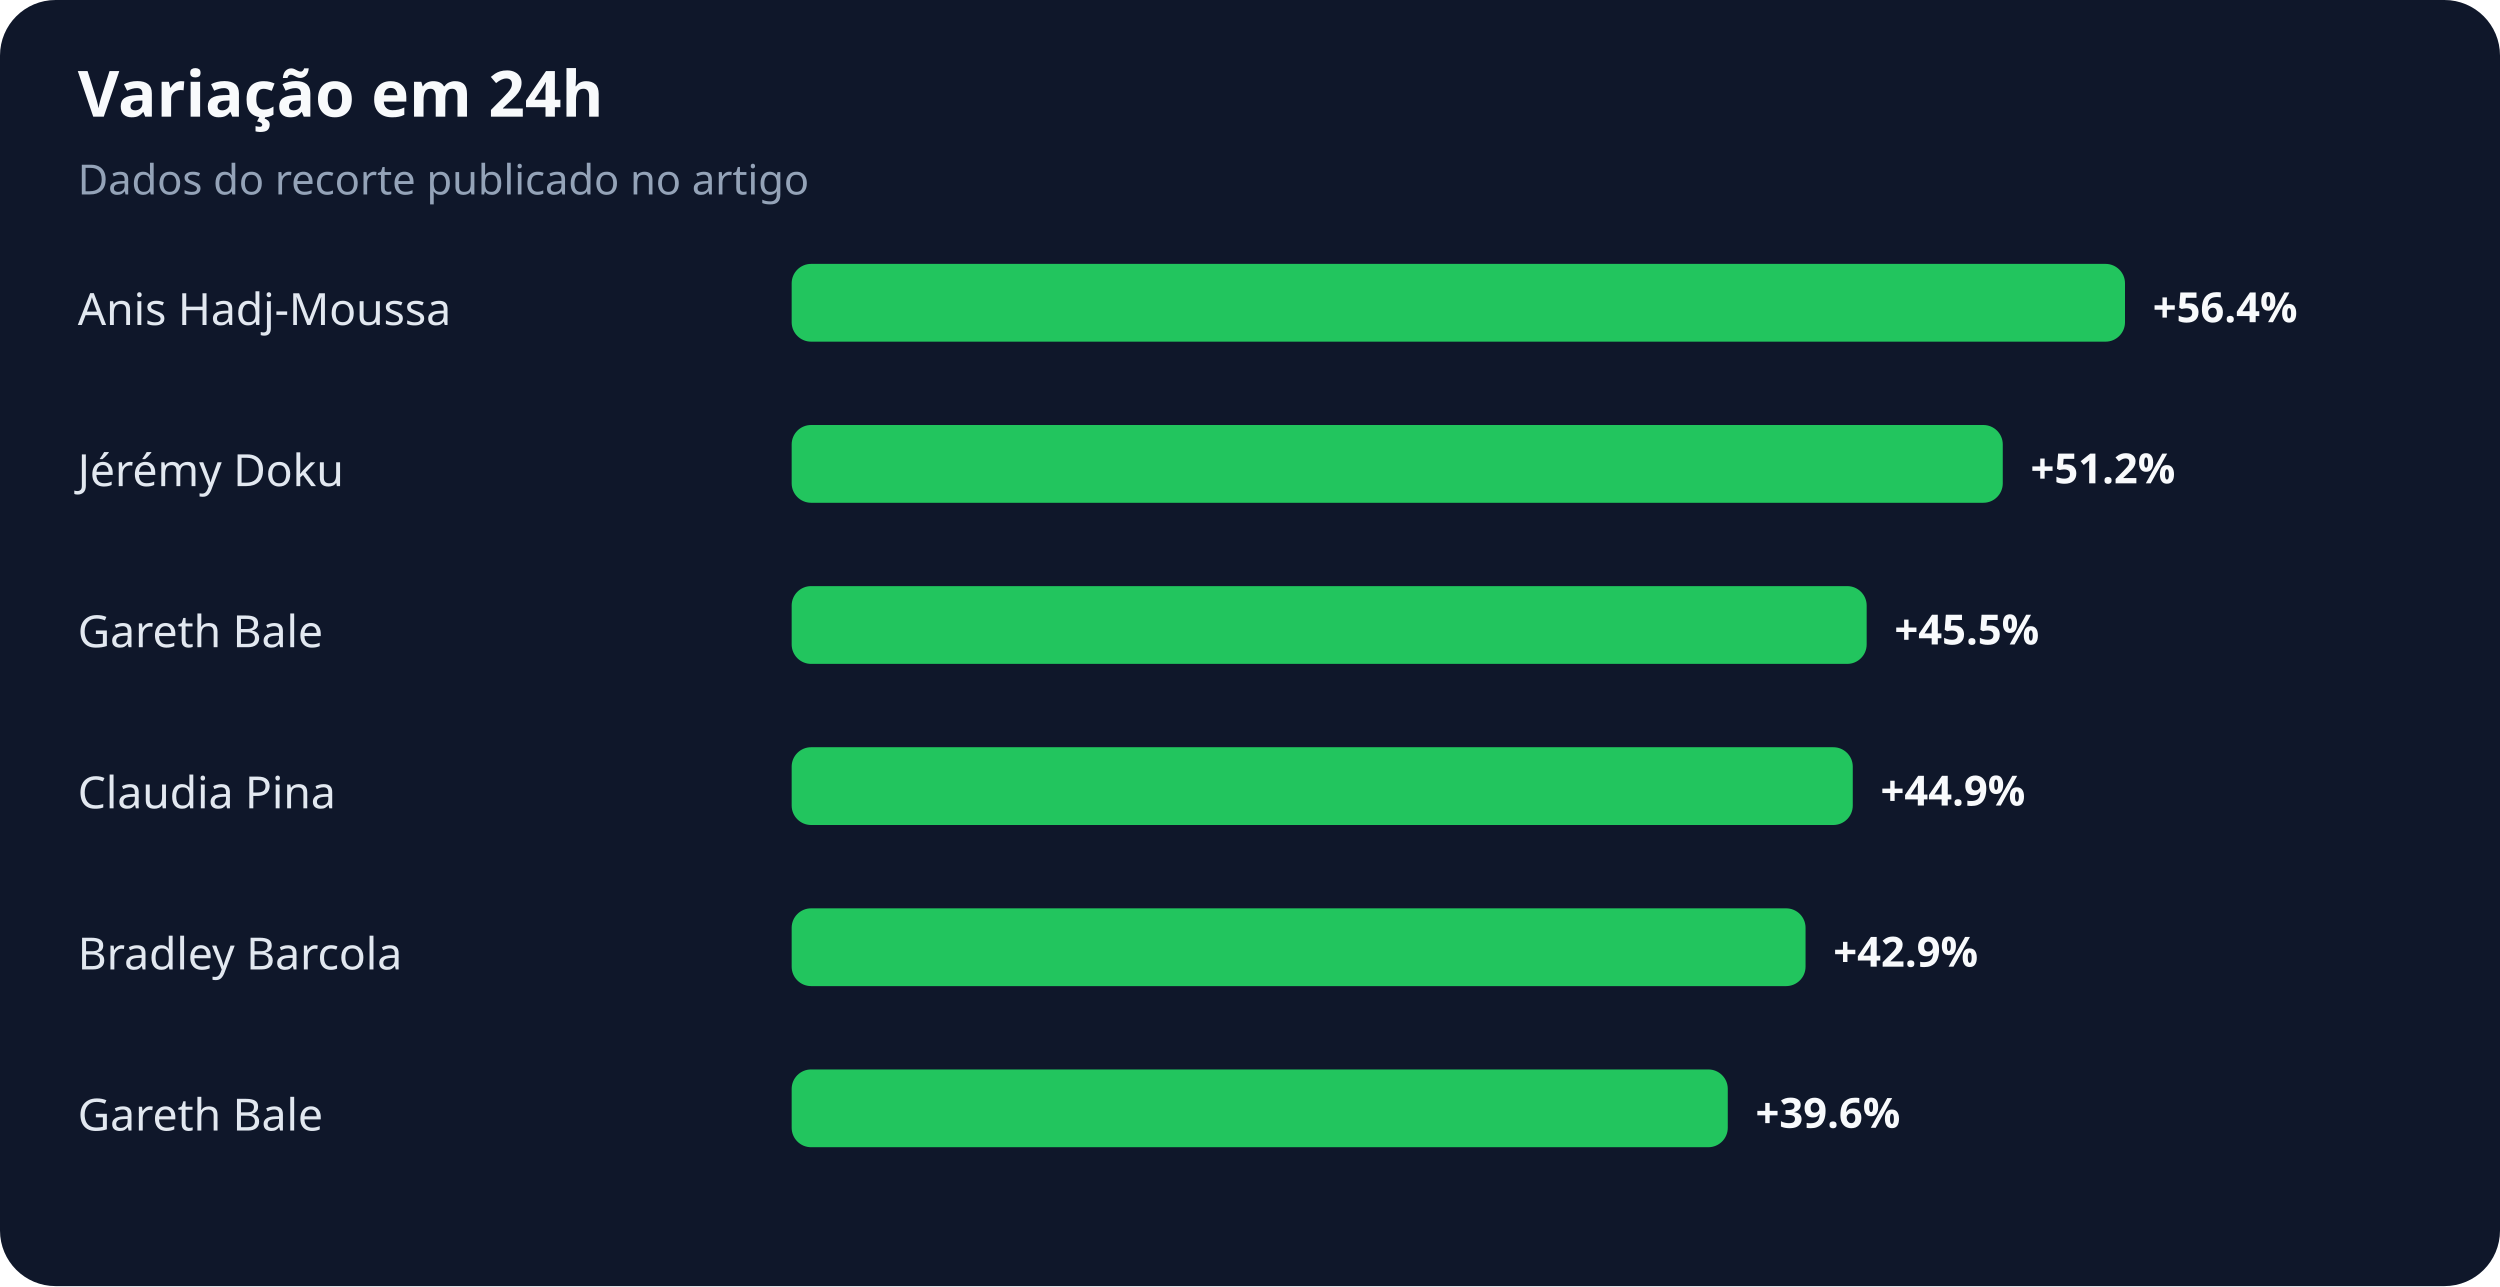
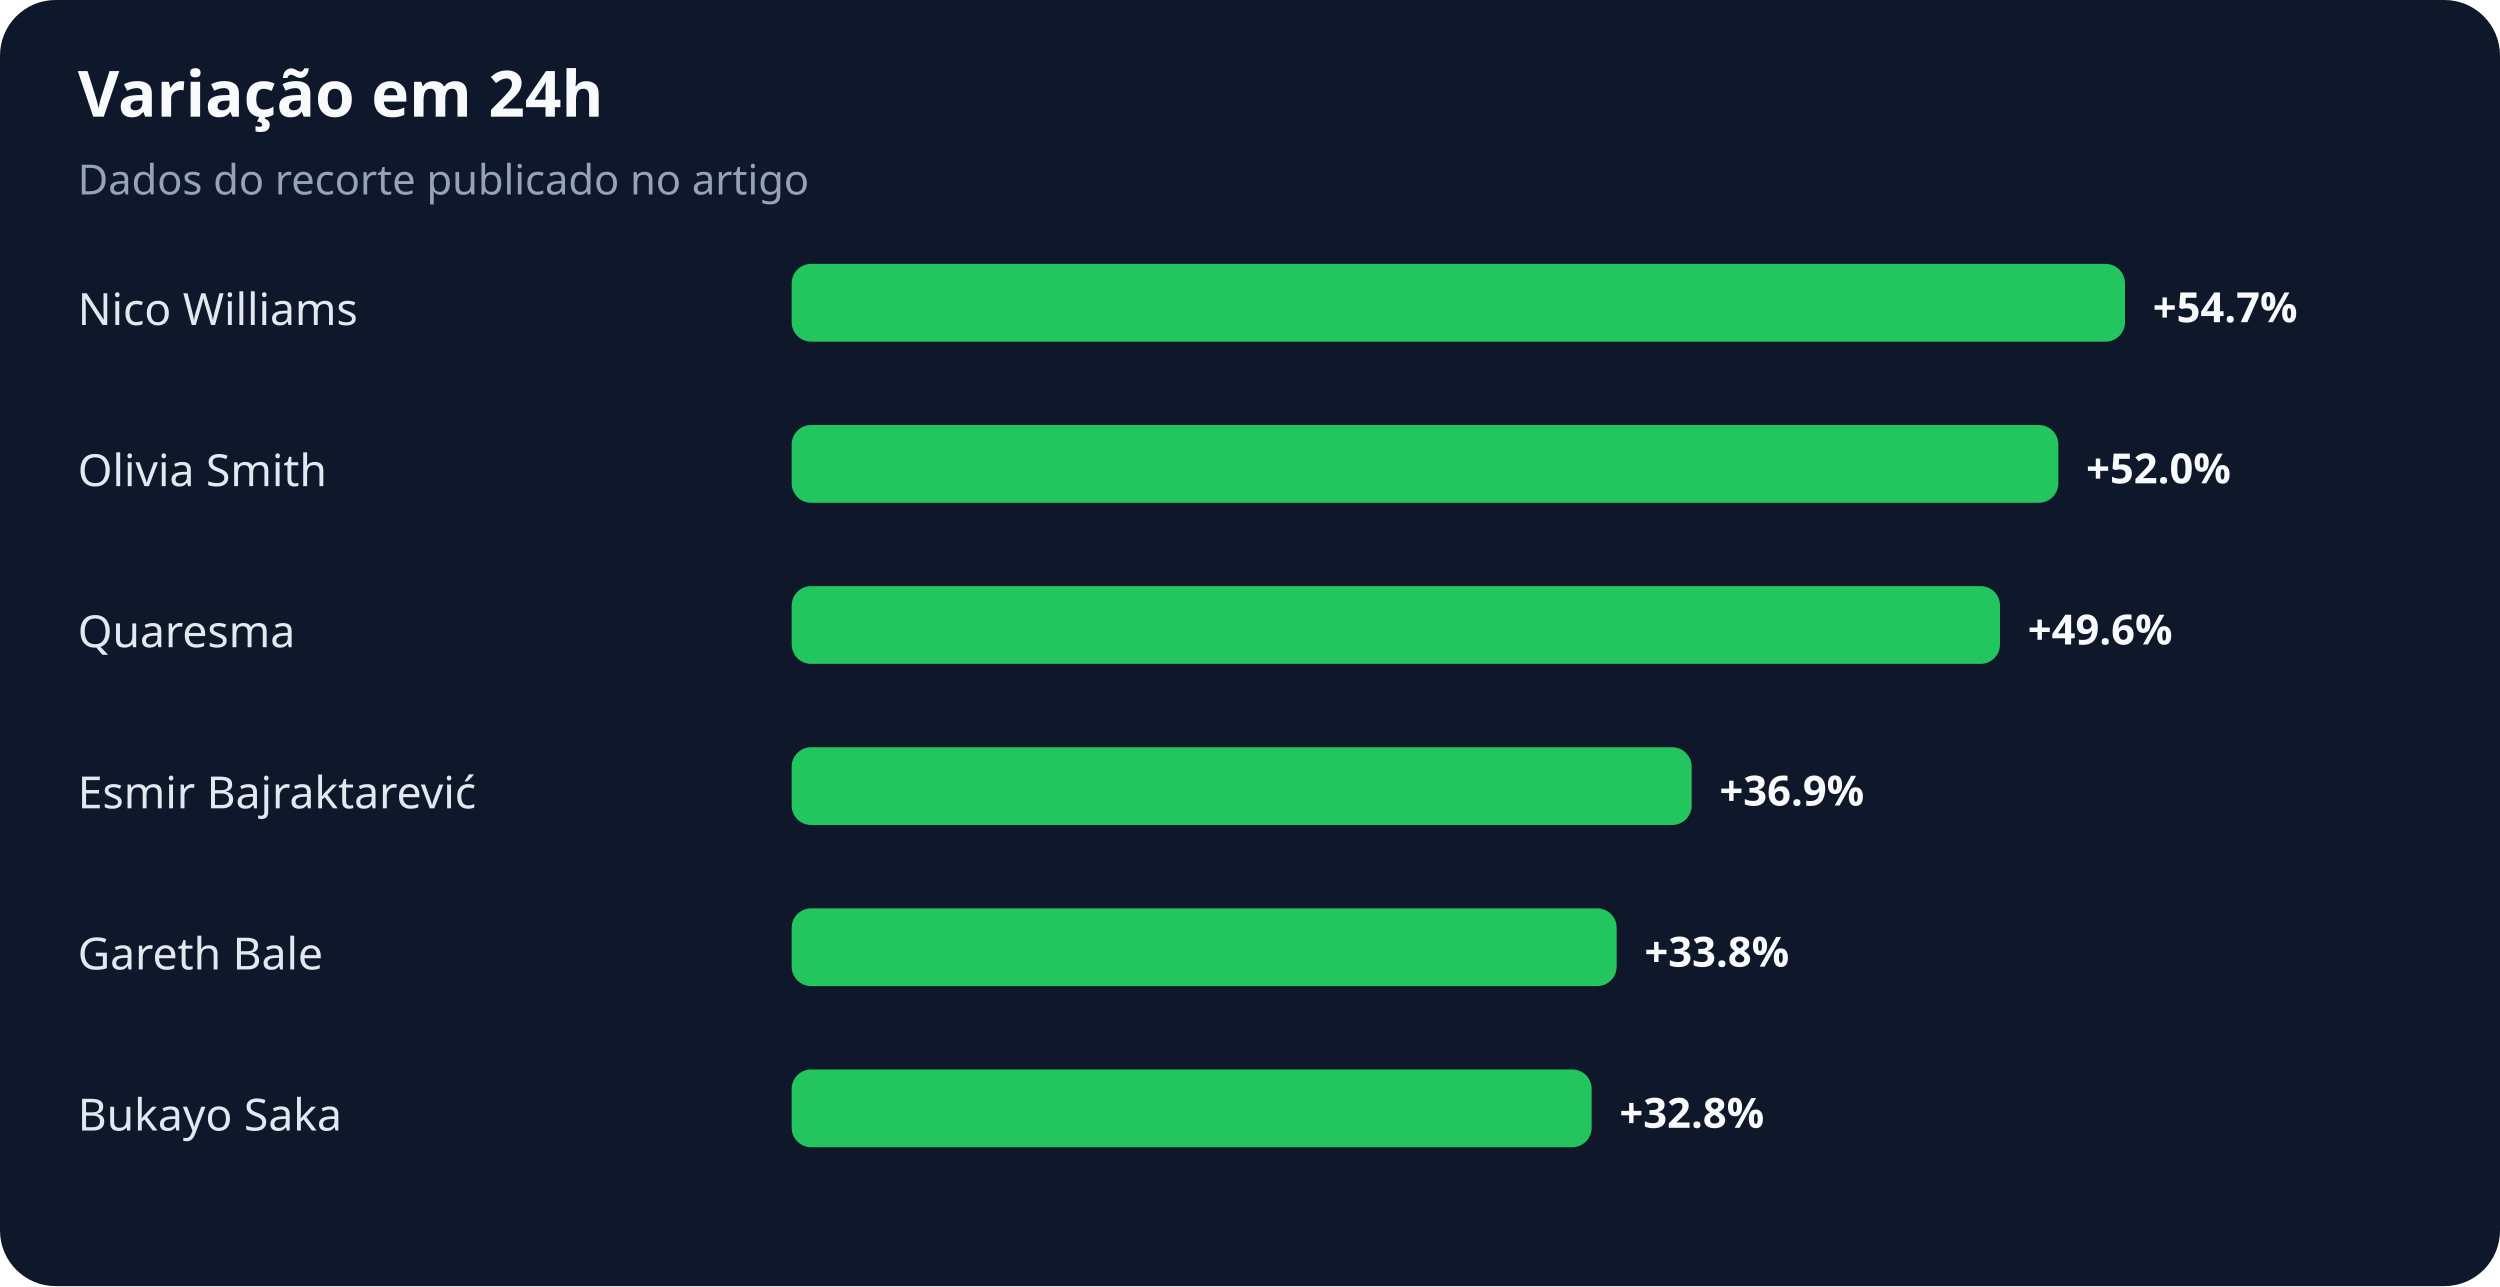
<svg xmlns="http://www.w3.org/2000/svg" width="900" height="463" viewBox="0 0 900 463" role="img" aria-labelledby="title desc">
  <rect width="100%" height="100%" rx="20" fill="#0f172a" />
  <text x="28" y="42" fill="#f8fafc" font-family="system-ui,sans-serif" font-size="23" font-weight="700">Variação em 24h</text>
  <text x="28" y="70" fill="#94a3b8" font-family="system-ui,sans-serif" font-size="15">Dados do recorte publicado no artigo</text>
-   <text x="28" y="117" fill="#e2e8f0" font-family="system-ui,sans-serif" font-size="16">Anis Hadj-Moussa</text>
+   <text x="28" y="117" fill="#e2e8f0" font-family="system-ui,sans-serif" font-size="16">Nico Williams</text>
  <rect x="285" y="95" width="480" height="28" rx="7" fill="#22c55e" />
-   <text x="775" y="116" fill="#f8fafc" font-family="system-ui,sans-serif" font-size="15" font-weight="700">+56.4%</text>
-   <text x="28" y="175" fill="#e2e8f0" font-family="system-ui,sans-serif" font-size="16">Jérémy Doku</text>
-   <rect x="285" y="153" width="436" height="28" rx="7" fill="#22c55e" />
-   <text x="731" y="174" fill="#f8fafc" font-family="system-ui,sans-serif" font-size="15" font-weight="700">+51.2%</text>
-   <text x="28" y="233" fill="#e2e8f0" font-family="system-ui,sans-serif" font-size="16">Gareth Bale</text>
-   <rect x="285" y="211" width="387" height="28" rx="7" fill="#22c55e" />
-   <text x="682" y="232" fill="#f8fafc" font-family="system-ui,sans-serif" font-size="15" font-weight="700">+45.5%</text>
-   <text x="28" y="291" fill="#e2e8f0" font-family="system-ui,sans-serif" font-size="16">Claudia Pina</text>
-   <rect x="285" y="269" width="382" height="28" rx="7" fill="#22c55e" />
-   <text x="677" y="290" fill="#f8fafc" font-family="system-ui,sans-serif" font-size="15" font-weight="700">+44.9%</text>
-   <text x="28" y="349" fill="#e2e8f0" font-family="system-ui,sans-serif" font-size="16">Bradley Barcola</text>
-   <rect x="285" y="327" width="365" height="28" rx="7" fill="#22c55e" />
-   <text x="660" y="348" fill="#f8fafc" font-family="system-ui,sans-serif" font-size="15" font-weight="700">+42.9%</text>
-   <text x="28" y="407" fill="#e2e8f0" font-family="system-ui,sans-serif" font-size="16">Gareth Bale</text>
-   <rect x="285" y="385" width="337" height="28" rx="7" fill="#22c55e" />
-   <text x="632" y="406" fill="#f8fafc" font-family="system-ui,sans-serif" font-size="15" font-weight="700">+39.6%</text>
+   <text x="775" y="116" fill="#f8fafc" font-family="system-ui,sans-serif" font-size="15" font-weight="700">+54.7%</text>
+   <text x="28" y="175" fill="#e2e8f0" font-family="system-ui,sans-serif" font-size="16">Olivia Smith</text>
+   <rect x="285" y="153" width="456" height="28" rx="7" fill="#22c55e" />
+   <text x="751" y="174" fill="#f8fafc" font-family="system-ui,sans-serif" font-size="15" font-weight="700">+52.0%</text>
+   <text x="28" y="233" fill="#e2e8f0" font-family="system-ui,sans-serif" font-size="16">Quaresma</text>
+   <rect x="285" y="211" width="435" height="28" rx="7" fill="#22c55e" />
+   <text x="730" y="232" fill="#f8fafc" font-family="system-ui,sans-serif" font-size="15" font-weight="700">+49.6%</text>
+   <text x="28" y="291" fill="#e2e8f0" font-family="system-ui,sans-serif" font-size="16">Esmir Bajraktarević</text>
+   <rect x="285" y="269" width="324" height="28" rx="7" fill="#22c55e" />
+   <text x="619" y="290" fill="#f8fafc" font-family="system-ui,sans-serif" font-size="15" font-weight="700">+36.9%</text>
+   <text x="28" y="349" fill="#e2e8f0" font-family="system-ui,sans-serif" font-size="16">Gareth Bale</text>
+   <rect x="285" y="327" width="297" height="28" rx="7" fill="#22c55e" />
+   <text x="592" y="348" fill="#f8fafc" font-family="system-ui,sans-serif" font-size="15" font-weight="700">+33.8%</text>
+   <text x="28" y="407" fill="#e2e8f0" font-family="system-ui,sans-serif" font-size="16">Bukayo Saka</text>
+   <rect x="285" y="385" width="288" height="28" rx="7" fill="#22c55e" />
+   <text x="583" y="406" fill="#f8fafc" font-family="system-ui,sans-serif" font-size="15" font-weight="700">+32.8%</text>
</svg>
